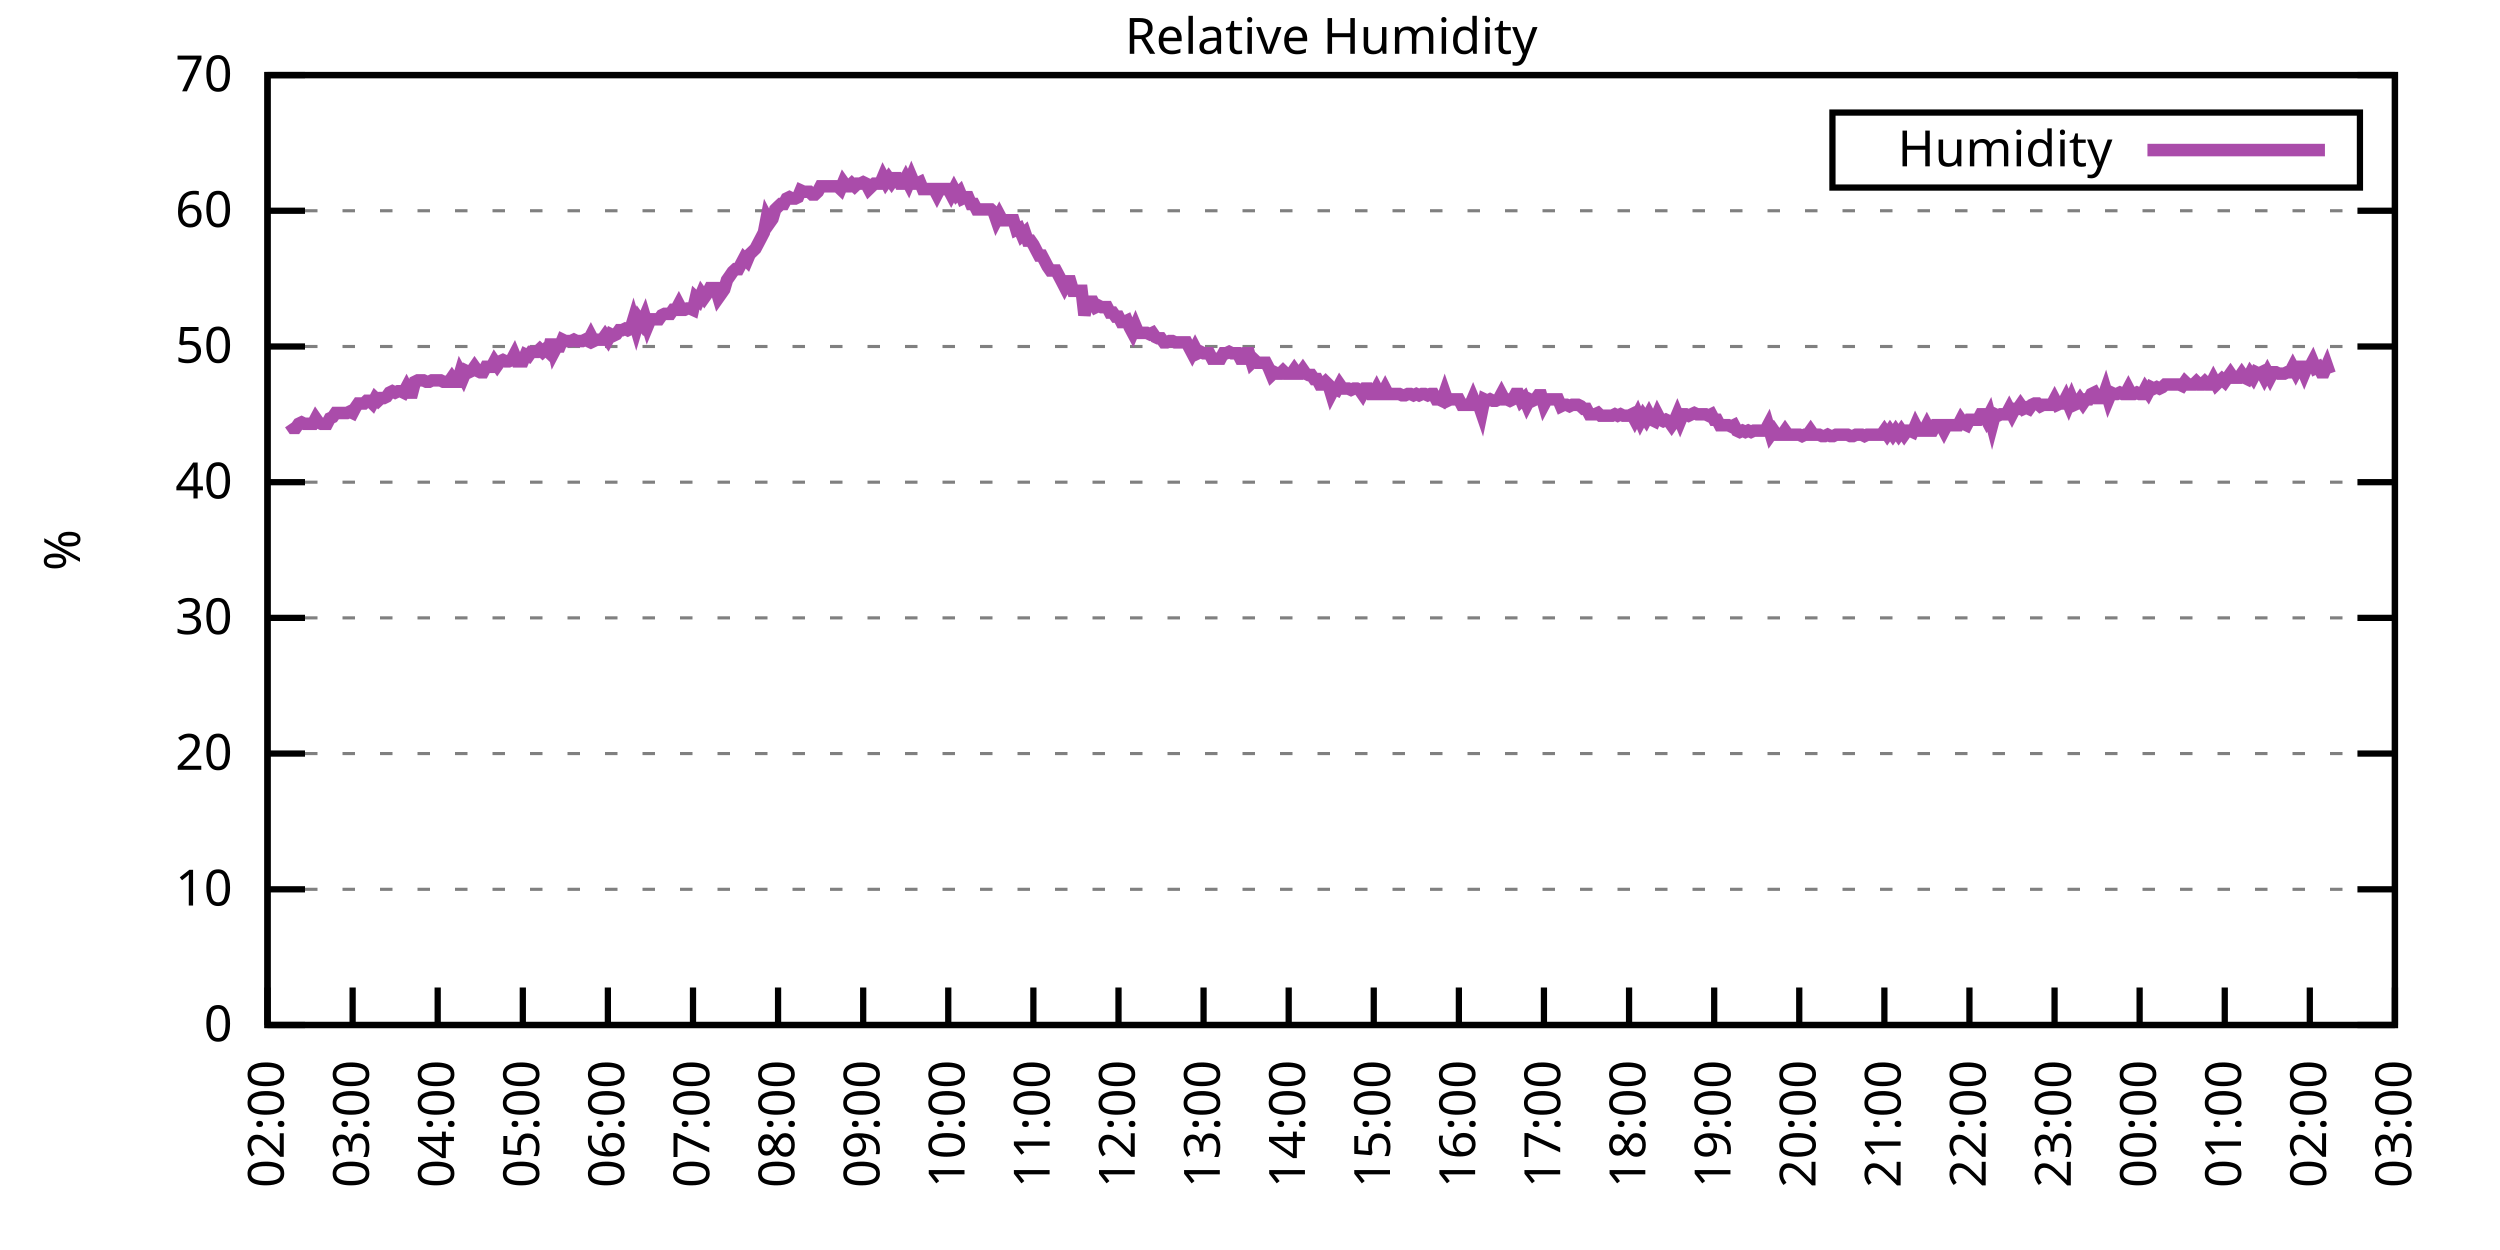
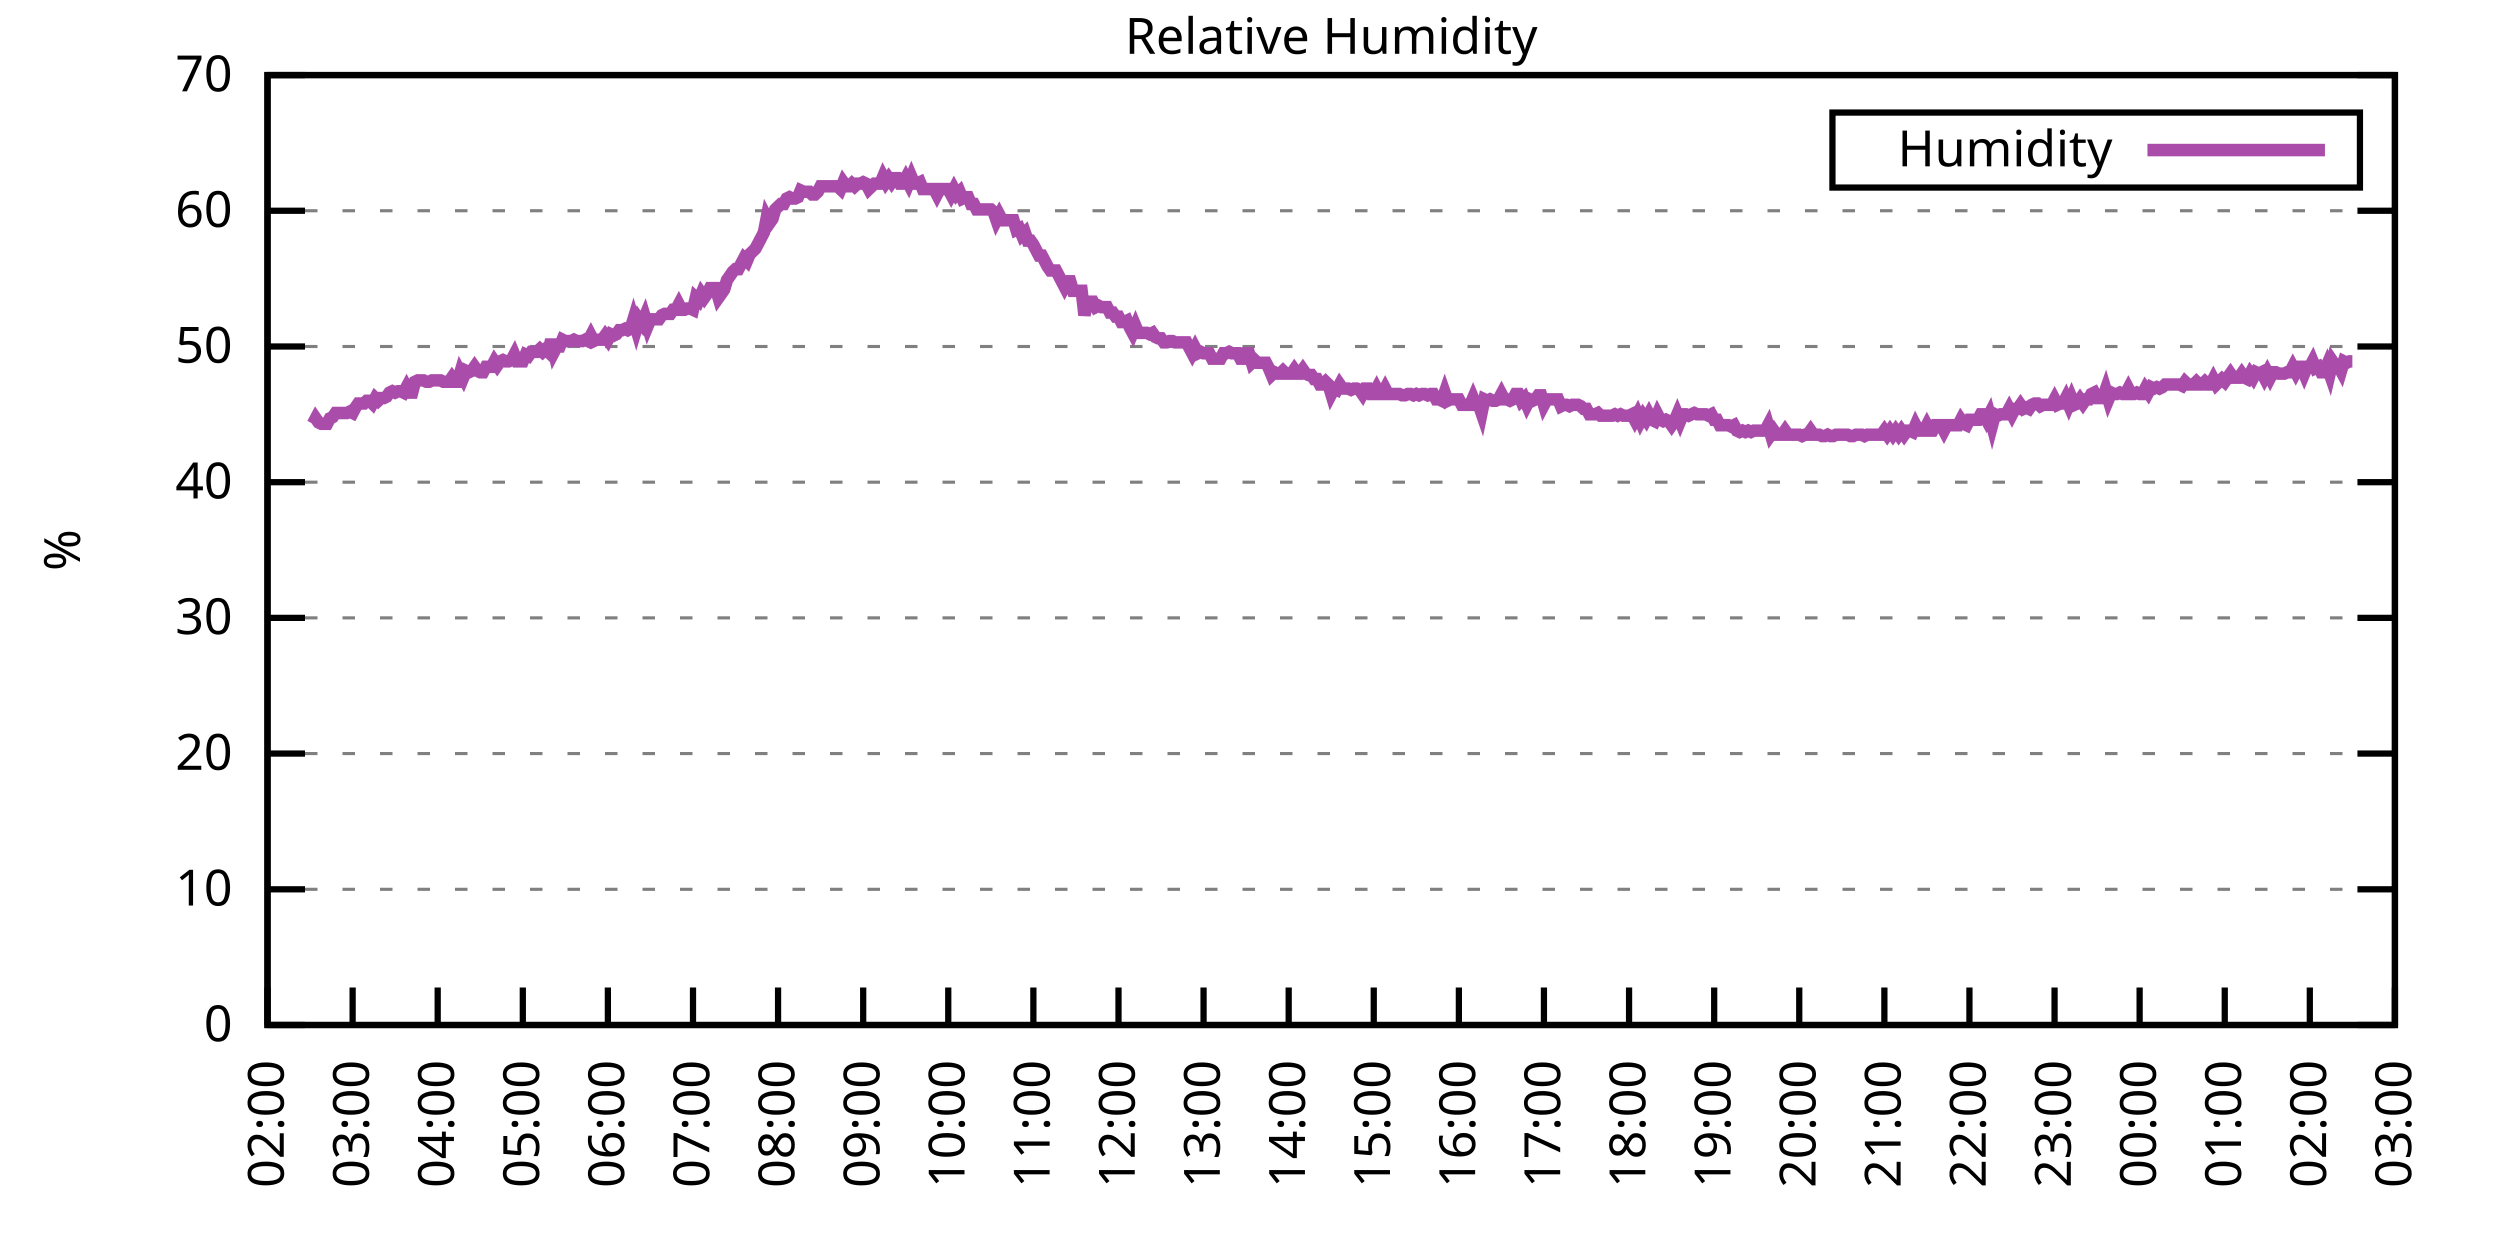
<svg xmlns="http://www.w3.org/2000/svg" xmlns:xlink="http://www.w3.org/1999/xlink" width="400" height="200" viewBox="0 0 400 200">
  <g id="gnuplot_canvas">
    <rect x="0" y="0" width="400" height="200" fill="none" />
    <defs>
      <circle id="gpDot" r="0.5" stroke-width="0.5" stroke="currentColor" />
      <path id="gpPt0" stroke-width="0.333" stroke="currentColor" d="M-1,0 h2 M0,-1 v2" />
      <path id="gpPt1" stroke-width="0.333" stroke="currentColor" d="M-1,-1 L1,1 M1,-1 L-1,1" />
      <path id="gpPt2" stroke-width="0.333" stroke="currentColor" d="M-1,0 L1,0 M0,-1 L0,1 M-1,-1 L1,1 M-1,1 L1,-1" />
      <rect id="gpPt3" stroke-width="0.333" stroke="currentColor" x="-1" y="-1" width="2" height="2" />
      <rect id="gpPt4" stroke-width="0.333" stroke="currentColor" fill="currentColor" x="-1" y="-1" width="2" height="2" />
      <circle id="gpPt5" stroke-width="0.333" stroke="currentColor" cx="0" cy="0" r="1" />
      <use xlink:href="#gpPt5" id="gpPt6" fill="currentColor" stroke="none" />
      <path id="gpPt7" stroke-width="0.333" stroke="currentColor" d="M0,-1.33 L-1.33,0.67 L1.33,0.67 z" />
      <use xlink:href="#gpPt7" id="gpPt8" fill="currentColor" stroke="none" />
      <use xlink:href="#gpPt7" id="gpPt9" stroke="currentColor" transform="rotate(180)" />
      <use xlink:href="#gpPt9" id="gpPt10" fill="currentColor" stroke="none" />
      <use xlink:href="#gpPt3" id="gpPt11" stroke="currentColor" transform="rotate(45)" />
      <use xlink:href="#gpPt11" id="gpPt12" fill="currentColor" stroke="none" />
      <path id="gpPt13" stroke-width="0.333" stroke="currentColor" d="M0,1.330 L1.265,0.411 L0.782,-1.067 L-0.782,-1.076 L-1.265,0.411 z" />
      <use xlink:href="#gpPt13" id="gpPt14" fill="currentColor" stroke="none" />
      <filter id="textbox" filterUnits="objectBoundingBox" x="0" y="0" height="1" width="1">
        <feFlood flood-color="white" flood-opacity="1" result="bgnd" />
        <feComposite in="SourceGraphic" in2="bgnd" operator="atop" />
      </filter>
      <filter id="greybox" filterUnits="objectBoundingBox" x="0" y="0" height="1" width="1">
        <feFlood flood-color="lightgrey" flood-opacity="1" result="grey" />
        <feComposite in="SourceGraphic" in2="grey" operator="atop" />
      </filter>
    </defs>
    <g fill="none" color="white" stroke="currentColor" stroke-width="1.00" stroke-linecap="butt" stroke-linejoin="miter">
</g>
    <g fill="none" color="black" stroke="currentColor" stroke-width="1.00" stroke-linecap="butt" stroke-linejoin="miter">
      <g stroke="none" shape-rendering="crispEdges">
        <polygon fill="rgb(255, 255, 255)" points="42.80,164.00 383.18,164.00 383.18,12.02 42.80,12.02 " />
      </g>
    </g>
    <g fill="none" color="black" stroke="currentColor" stroke-width="1.00" stroke-linecap="butt" stroke-linejoin="miter">
</g>
    <g fill="none" color="black" stroke="black" stroke-width="0.50" stroke-linecap="butt" stroke-linejoin="miter">
</g>
    <g fill="none" color="gray" stroke="currentColor" stroke-width="0.50" stroke-linecap="butt" stroke-linejoin="miter">
      <path stroke="gray" stroke-dasharray="2,4" class="gridline" d="M42.80,164.00 L383.19,164.00  " />
    </g>
    <g fill="none" color="gray" stroke="gray" stroke-width="1.00" stroke-linecap="butt" stroke-linejoin="miter">
</g>
    <g fill="none" color="black" stroke="currentColor" stroke-width="1.00" stroke-linecap="butt" stroke-linejoin="miter">
      <path stroke="black" d="M42.80,164.00 L48.80,164.00 M383.19,164.00 L377.19,164.00  " />
      <g transform="translate(37.20,166.60)" stroke="none" fill="black" font-family="Sans" font-size="8.00" text-anchor="end">
        <text>
          <tspan font-family="Sans"> 0</tspan>
        </text>
      </g>
    </g>
    <g fill="none" color="black" stroke="currentColor" stroke-width="1.00" stroke-linecap="butt" stroke-linejoin="miter">
</g>
    <g fill="none" color="black" stroke="black" stroke-width="0.50" stroke-linecap="butt" stroke-linejoin="miter">
</g>
    <g fill="none" color="gray" stroke="currentColor" stroke-width="0.50" stroke-linecap="butt" stroke-linejoin="miter">
      <path stroke="gray" stroke-dasharray="2,4" class="gridline" d="M42.80,142.29 L383.19,142.29  " />
    </g>
    <g fill="none" color="gray" stroke="gray" stroke-width="1.00" stroke-linecap="butt" stroke-linejoin="miter">
</g>
    <g fill="none" color="black" stroke="currentColor" stroke-width="1.00" stroke-linecap="butt" stroke-linejoin="miter">
      <path stroke="black" d="M42.80,142.29 L48.80,142.29 M383.19,142.29 L377.19,142.29  " />
      <g transform="translate(37.20,144.89)" stroke="none" fill="black" font-family="Sans" font-size="8.00" text-anchor="end">
        <text>
          <tspan font-family="Sans"> 10</tspan>
        </text>
      </g>
    </g>
    <g fill="none" color="black" stroke="currentColor" stroke-width="1.00" stroke-linecap="butt" stroke-linejoin="miter">
</g>
    <g fill="none" color="black" stroke="black" stroke-width="0.50" stroke-linecap="butt" stroke-linejoin="miter">
</g>
    <g fill="none" color="gray" stroke="currentColor" stroke-width="0.50" stroke-linecap="butt" stroke-linejoin="miter">
      <path stroke="gray" stroke-dasharray="2,4" class="gridline" d="M42.80,120.57 L383.19,120.57  " />
    </g>
    <g fill="none" color="gray" stroke="gray" stroke-width="1.00" stroke-linecap="butt" stroke-linejoin="miter">
</g>
    <g fill="none" color="black" stroke="currentColor" stroke-width="1.00" stroke-linecap="butt" stroke-linejoin="miter">
      <path stroke="black" d="M42.80,120.57 L48.80,120.57 M383.19,120.57 L377.19,120.57  " />
      <g transform="translate(37.20,123.17)" stroke="none" fill="black" font-family="Sans" font-size="8.00" text-anchor="end">
        <text>
          <tspan font-family="Sans"> 20</tspan>
        </text>
      </g>
    </g>
    <g fill="none" color="black" stroke="currentColor" stroke-width="1.00" stroke-linecap="butt" stroke-linejoin="miter">
</g>
    <g fill="none" color="black" stroke="black" stroke-width="0.50" stroke-linecap="butt" stroke-linejoin="miter">
</g>
    <g fill="none" color="gray" stroke="currentColor" stroke-width="0.50" stroke-linecap="butt" stroke-linejoin="miter">
      <path stroke="gray" stroke-dasharray="2,4" class="gridline" d="M42.80,98.86 L383.19,98.86  " />
    </g>
    <g fill="none" color="gray" stroke="gray" stroke-width="1.00" stroke-linecap="butt" stroke-linejoin="miter">
</g>
    <g fill="none" color="black" stroke="currentColor" stroke-width="1.00" stroke-linecap="butt" stroke-linejoin="miter">
      <path stroke="black" d="M42.80,98.86 L48.80,98.86 M383.19,98.86 L377.19,98.86  " />
      <g transform="translate(37.20,101.46)" stroke="none" fill="black" font-family="Sans" font-size="8.00" text-anchor="end">
        <text>
          <tspan font-family="Sans"> 30</tspan>
        </text>
      </g>
    </g>
    <g fill="none" color="black" stroke="currentColor" stroke-width="1.00" stroke-linecap="butt" stroke-linejoin="miter">
</g>
    <g fill="none" color="black" stroke="black" stroke-width="0.50" stroke-linecap="butt" stroke-linejoin="miter">
</g>
    <g fill="none" color="gray" stroke="currentColor" stroke-width="0.50" stroke-linecap="butt" stroke-linejoin="miter">
      <path stroke="gray" stroke-dasharray="2,4" class="gridline" d="M42.80,77.15 L383.19,77.15  " />
    </g>
    <g fill="none" color="gray" stroke="gray" stroke-width="1.00" stroke-linecap="butt" stroke-linejoin="miter">
</g>
    <g fill="none" color="black" stroke="currentColor" stroke-width="1.00" stroke-linecap="butt" stroke-linejoin="miter">
      <path stroke="black" d="M42.80,77.15 L48.80,77.15 M383.19,77.15 L377.19,77.15  " />
      <g transform="translate(37.20,79.75)" stroke="none" fill="black" font-family="Sans" font-size="8.00" text-anchor="end">
        <text>
          <tspan font-family="Sans"> 40</tspan>
        </text>
      </g>
    </g>
    <g fill="none" color="black" stroke="currentColor" stroke-width="1.00" stroke-linecap="butt" stroke-linejoin="miter">
</g>
    <g fill="none" color="black" stroke="black" stroke-width="0.50" stroke-linecap="butt" stroke-linejoin="miter">
</g>
    <g fill="none" color="gray" stroke="currentColor" stroke-width="0.50" stroke-linecap="butt" stroke-linejoin="miter">
      <path stroke="gray" stroke-dasharray="2,4" class="gridline" d="M42.80,55.44 L383.19,55.44  " />
    </g>
    <g fill="none" color="gray" stroke="gray" stroke-width="1.00" stroke-linecap="butt" stroke-linejoin="miter">
</g>
    <g fill="none" color="black" stroke="currentColor" stroke-width="1.00" stroke-linecap="butt" stroke-linejoin="miter">
      <path stroke="black" d="M42.80,55.44 L48.80,55.44 M383.19,55.44 L377.19,55.44  " />
      <g transform="translate(37.20,58.04)" stroke="none" fill="black" font-family="Sans" font-size="8.00" text-anchor="end">
        <text>
          <tspan font-family="Sans"> 50</tspan>
        </text>
      </g>
    </g>
    <g fill="none" color="black" stroke="currentColor" stroke-width="1.00" stroke-linecap="butt" stroke-linejoin="miter">
</g>
    <g fill="none" color="black" stroke="black" stroke-width="0.50" stroke-linecap="butt" stroke-linejoin="miter">
</g>
    <g fill="none" color="gray" stroke="currentColor" stroke-width="0.50" stroke-linecap="butt" stroke-linejoin="miter">
      <path stroke="gray" stroke-dasharray="2,4" class="gridline" d="M42.80,33.72 L383.19,33.72  " />
    </g>
    <g fill="none" color="gray" stroke="gray" stroke-width="1.00" stroke-linecap="butt" stroke-linejoin="miter">
</g>
    <g fill="none" color="black" stroke="currentColor" stroke-width="1.00" stroke-linecap="butt" stroke-linejoin="miter">
      <path stroke="black" d="M42.80,33.72 L48.80,33.72 M383.19,33.72 L377.19,33.72  " />
      <g transform="translate(37.20,36.32)" stroke="none" fill="black" font-family="Sans" font-size="8.00" text-anchor="end">
        <text>
          <tspan font-family="Sans"> 60</tspan>
        </text>
      </g>
    </g>
    <g fill="none" color="black" stroke="currentColor" stroke-width="1.00" stroke-linecap="butt" stroke-linejoin="miter">
</g>
    <g fill="none" color="black" stroke="black" stroke-width="0.50" stroke-linecap="butt" stroke-linejoin="miter">
</g>
    <g fill="none" color="gray" stroke="currentColor" stroke-width="0.50" stroke-linecap="butt" stroke-linejoin="miter">
      <path stroke="gray" stroke-dasharray="2,4" class="gridline" d="M42.80,12.01 L383.19,12.01  " />
    </g>
    <g fill="none" color="gray" stroke="gray" stroke-width="1.00" stroke-linecap="butt" stroke-linejoin="miter">
</g>
    <g fill="none" color="black" stroke="currentColor" stroke-width="1.00" stroke-linecap="butt" stroke-linejoin="miter">
      <path stroke="black" d="M42.80,12.01 L48.80,12.01 M383.19,12.01 L377.19,12.01  " />
      <g transform="translate(37.20,14.61)" stroke="none" fill="black" font-family="Sans" font-size="8.00" text-anchor="end">
        <text>
          <tspan font-family="Sans"> 70</tspan>
        </text>
      </g>
    </g>
    <g fill="none" color="black" stroke="currentColor" stroke-width="1.00" stroke-linecap="butt" stroke-linejoin="miter">
      <path stroke="black" d="M42.80,164.00 L42.80,158.00  " />
      <g transform="translate(45.40,169.60) rotate(270.00)" stroke="none" fill="black" font-family="Sans" font-size="8.00" text-anchor="end">
        <text>
          <tspan font-family="Sans">02:00</tspan>
        </text>
      </g>
    </g>
    <g fill="none" color="black" stroke="currentColor" stroke-width="1.00" stroke-linecap="butt" stroke-linejoin="miter">
      <path stroke="black" d="M56.42,164.00 L56.42,158.00  " />
      <g transform="translate(59.02,169.60) rotate(270.00)" stroke="none" fill="black" font-family="Sans" font-size="8.00" text-anchor="end">
        <text>
          <tspan font-family="Sans">03:00</tspan>
        </text>
      </g>
    </g>
    <g fill="none" color="black" stroke="currentColor" stroke-width="1.00" stroke-linecap="butt" stroke-linejoin="miter">
      <path stroke="black" d="M70.03,164.00 L70.03,158.00  " />
      <g transform="translate(72.63,169.60) rotate(270.00)" stroke="none" fill="black" font-family="Sans" font-size="8.00" text-anchor="end">
        <text>
          <tspan font-family="Sans">04:00</tspan>
        </text>
      </g>
    </g>
    <g fill="none" color="black" stroke="currentColor" stroke-width="1.00" stroke-linecap="butt" stroke-linejoin="miter">
      <path stroke="black" d="M83.65,164.00 L83.65,158.00  " />
      <g transform="translate(86.25,169.60) rotate(270.00)" stroke="none" fill="black" font-family="Sans" font-size="8.00" text-anchor="end">
        <text>
          <tspan font-family="Sans">05:00</tspan>
        </text>
      </g>
    </g>
    <g fill="none" color="black" stroke="currentColor" stroke-width="1.00" stroke-linecap="butt" stroke-linejoin="miter">
      <path stroke="black" d="M97.26,164.00 L97.26,158.00  " />
      <g transform="translate(99.86,169.60) rotate(270.00)" stroke="none" fill="black" font-family="Sans" font-size="8.00" text-anchor="end">
        <text>
          <tspan font-family="Sans">06:00</tspan>
        </text>
      </g>
    </g>
    <g fill="none" color="black" stroke="currentColor" stroke-width="1.00" stroke-linecap="butt" stroke-linejoin="miter">
      <path stroke="black" d="M110.88,164.00 L110.88,158.00  " />
      <g transform="translate(113.48,169.60) rotate(270.00)" stroke="none" fill="black" font-family="Sans" font-size="8.00" text-anchor="end">
        <text>
          <tspan font-family="Sans">07:00</tspan>
        </text>
      </g>
    </g>
    <g fill="none" color="black" stroke="currentColor" stroke-width="1.00" stroke-linecap="butt" stroke-linejoin="miter">
      <path stroke="black" d="M124.49,164.00 L124.49,158.00  " />
      <g transform="translate(127.09,169.60) rotate(270.00)" stroke="none" fill="black" font-family="Sans" font-size="8.00" text-anchor="end">
        <text>
          <tspan font-family="Sans">08:00</tspan>
        </text>
      </g>
    </g>
    <g fill="none" color="black" stroke="currentColor" stroke-width="1.00" stroke-linecap="butt" stroke-linejoin="miter">
      <path stroke="black" d="M138.11,164.00 L138.11,158.00  " />
      <g transform="translate(140.71,169.60) rotate(270.00)" stroke="none" fill="black" font-family="Sans" font-size="8.00" text-anchor="end">
        <text>
          <tspan font-family="Sans">09:00</tspan>
        </text>
      </g>
    </g>
    <g fill="none" color="black" stroke="currentColor" stroke-width="1.00" stroke-linecap="butt" stroke-linejoin="miter">
      <path stroke="black" d="M151.72,164.00 L151.72,158.00  " />
      <g transform="translate(154.32,169.60) rotate(270.00)" stroke="none" fill="black" font-family="Sans" font-size="8.00" text-anchor="end">
        <text>
          <tspan font-family="Sans">10:00</tspan>
        </text>
      </g>
    </g>
    <g fill="none" color="black" stroke="currentColor" stroke-width="1.00" stroke-linecap="butt" stroke-linejoin="miter">
      <path stroke="black" d="M165.34,164.00 L165.34,158.00  " />
      <g transform="translate(167.94,169.60) rotate(270.00)" stroke="none" fill="black" font-family="Sans" font-size="8.00" text-anchor="end">
        <text>
          <tspan font-family="Sans">11:00</tspan>
        </text>
      </g>
    </g>
    <g fill="none" color="black" stroke="currentColor" stroke-width="1.00" stroke-linecap="butt" stroke-linejoin="miter">
      <path stroke="black" d="M178.96,164.00 L178.96,158.00  " />
      <g transform="translate(181.56,169.60) rotate(270.00)" stroke="none" fill="black" font-family="Sans" font-size="8.00" text-anchor="end">
        <text>
          <tspan font-family="Sans">12:00</tspan>
        </text>
      </g>
    </g>
    <g fill="none" color="black" stroke="currentColor" stroke-width="1.00" stroke-linecap="butt" stroke-linejoin="miter">
      <path stroke="black" d="M192.57,164.00 L192.57,158.00  " />
      <g transform="translate(195.17,169.60) rotate(270.00)" stroke="none" fill="black" font-family="Sans" font-size="8.00" text-anchor="end">
        <text>
          <tspan font-family="Sans">13:00</tspan>
        </text>
      </g>
    </g>
    <g fill="none" color="black" stroke="currentColor" stroke-width="1.00" stroke-linecap="butt" stroke-linejoin="miter">
      <path stroke="black" d="M206.19,164.00 L206.19,158.00  " />
      <g transform="translate(208.79,169.60) rotate(270.00)" stroke="none" fill="black" font-family="Sans" font-size="8.00" text-anchor="end">
        <text>
          <tspan font-family="Sans">14:00</tspan>
        </text>
      </g>
    </g>
    <g fill="none" color="black" stroke="currentColor" stroke-width="1.00" stroke-linecap="butt" stroke-linejoin="miter">
      <path stroke="black" d="M219.80,164.00 L219.80,158.00  " />
      <g transform="translate(222.40,169.60) rotate(270.00)" stroke="none" fill="black" font-family="Sans" font-size="8.00" text-anchor="end">
        <text>
          <tspan font-family="Sans">15:00</tspan>
        </text>
      </g>
    </g>
    <g fill="none" color="black" stroke="currentColor" stroke-width="1.00" stroke-linecap="butt" stroke-linejoin="miter">
      <path stroke="black" d="M233.42,164.00 L233.42,158.00  " />
      <g transform="translate(236.02,169.60) rotate(270.00)" stroke="none" fill="black" font-family="Sans" font-size="8.00" text-anchor="end">
        <text>
          <tspan font-family="Sans">16:00</tspan>
        </text>
      </g>
    </g>
    <g fill="none" color="black" stroke="currentColor" stroke-width="1.00" stroke-linecap="butt" stroke-linejoin="miter">
      <path stroke="black" d="M247.03,164.00 L247.03,158.00  " />
      <g transform="translate(249.63,169.60) rotate(270.00)" stroke="none" fill="black" font-family="Sans" font-size="8.00" text-anchor="end">
        <text>
          <tspan font-family="Sans">17:00</tspan>
        </text>
      </g>
    </g>
    <g fill="none" color="black" stroke="currentColor" stroke-width="1.00" stroke-linecap="butt" stroke-linejoin="miter">
      <path stroke="black" d="M260.65,164.00 L260.65,158.00  " />
      <g transform="translate(263.25,169.60) rotate(270.00)" stroke="none" fill="black" font-family="Sans" font-size="8.00" text-anchor="end">
        <text>
          <tspan font-family="Sans">18:00</tspan>
        </text>
      </g>
    </g>
    <g fill="none" color="black" stroke="currentColor" stroke-width="1.00" stroke-linecap="butt" stroke-linejoin="miter">
      <path stroke="black" d="M274.27,164.00 L274.27,158.00  " />
      <g transform="translate(276.87,169.60) rotate(270.00)" stroke="none" fill="black" font-family="Sans" font-size="8.00" text-anchor="end">
        <text>
          <tspan font-family="Sans">19:00</tspan>
        </text>
      </g>
    </g>
    <g fill="none" color="black" stroke="currentColor" stroke-width="1.00" stroke-linecap="butt" stroke-linejoin="miter">
      <path stroke="black" d="M287.88,164.00 L287.88,158.00  " />
      <g transform="translate(290.48,169.60) rotate(270.00)" stroke="none" fill="black" font-family="Sans" font-size="8.00" text-anchor="end">
        <text>
          <tspan font-family="Sans">20:00</tspan>
        </text>
      </g>
    </g>
    <g fill="none" color="black" stroke="currentColor" stroke-width="1.00" stroke-linecap="butt" stroke-linejoin="miter">
      <path stroke="black" d="M301.50,164.00 L301.50,158.00  " />
      <g transform="translate(304.10,169.60) rotate(270.00)" stroke="none" fill="black" font-family="Sans" font-size="8.00" text-anchor="end">
        <text>
          <tspan font-family="Sans">21:00</tspan>
        </text>
      </g>
    </g>
    <g fill="none" color="black" stroke="currentColor" stroke-width="1.00" stroke-linecap="butt" stroke-linejoin="miter">
      <path stroke="black" d="M315.11,164.00 L315.11,158.00  " />
      <g transform="translate(317.71,169.60) rotate(270.00)" stroke="none" fill="black" font-family="Sans" font-size="8.00" text-anchor="end">
        <text>
          <tspan font-family="Sans">22:00</tspan>
        </text>
      </g>
    </g>
    <g fill="none" color="black" stroke="currentColor" stroke-width="1.00" stroke-linecap="butt" stroke-linejoin="miter">
      <path stroke="black" d="M328.73,164.00 L328.73,158.00  " />
      <g transform="translate(331.33,169.60) rotate(270.00)" stroke="none" fill="black" font-family="Sans" font-size="8.00" text-anchor="end">
        <text>
          <tspan font-family="Sans">23:00</tspan>
        </text>
      </g>
    </g>
    <g fill="none" color="black" stroke="currentColor" stroke-width="1.00" stroke-linecap="butt" stroke-linejoin="miter">
      <path stroke="black" d="M342.34,164.00 L342.34,158.00  " />
      <g transform="translate(344.94,169.60) rotate(270.00)" stroke="none" fill="black" font-family="Sans" font-size="8.00" text-anchor="end">
        <text>
          <tspan font-family="Sans">00:00</tspan>
        </text>
      </g>
    </g>
    <g fill="none" color="black" stroke="currentColor" stroke-width="1.00" stroke-linecap="butt" stroke-linejoin="miter">
      <path stroke="black" d="M355.96,164.00 L355.96,158.00  " />
      <g transform="translate(358.56,169.60) rotate(270.00)" stroke="none" fill="black" font-family="Sans" font-size="8.00" text-anchor="end">
        <text>
          <tspan font-family="Sans">01:00</tspan>
        </text>
      </g>
    </g>
    <g fill="none" color="black" stroke="currentColor" stroke-width="1.00" stroke-linecap="butt" stroke-linejoin="miter">
      <path stroke="black" d="M369.57,164.00 L369.57,158.00  " />
      <g transform="translate(372.17,169.60) rotate(270.00)" stroke="none" fill="black" font-family="Sans" font-size="8.00" text-anchor="end">
        <text>
          <tspan font-family="Sans">02:00</tspan>
        </text>
      </g>
    </g>
    <g fill="none" color="black" stroke="currentColor" stroke-width="1.00" stroke-linecap="butt" stroke-linejoin="miter">
      <path stroke="black" d="M383.19,164.00 L383.19,158.00  " />
      <g transform="translate(385.79,169.60) rotate(270.00)" stroke="none" fill="black" font-family="Sans" font-size="8.00" text-anchor="end">
        <text>
          <tspan font-family="Sans">03:00</tspan>
        </text>
      </g>
    </g>
    <g fill="none" color="black" stroke="currentColor" stroke-width="1.00" stroke-linecap="butt" stroke-linejoin="miter">
</g>
    <g fill="none" color="black" stroke="currentColor" stroke-width="1.00" stroke-linecap="butt" stroke-linejoin="miter">
      <path stroke="black" d="M42.80,12.01 L42.80,164.00 L383.19,164.00 L383.19,12.01 L42.80,12.01 Z  " />
    </g>
    <g fill="none" color="black" stroke="currentColor" stroke-width="1.00" stroke-linecap="butt" stroke-linejoin="miter">
</g>
    <g fill="none" color="black" stroke="currentColor" stroke-width="1.00" stroke-linecap="butt" stroke-linejoin="miter">
      <path stroke="black" d="M293.19,30.01 L293.19,18.01 L377.59,18.01 L377.59,30.01 L293.19,30.01 Z  " />
    </g>
    <g id="Relative_Humidity_plot_1">
      <g fill="none" color="white" stroke="black" stroke-width="2.00" stroke-linecap="butt" stroke-linejoin="miter">
</g>
      <g fill="none" color="black" stroke="currentColor" stroke-width="2.00" stroke-linecap="butt" stroke-linejoin="miter">
        <g transform="translate(337.99,26.61)" stroke="none" fill="black" font-family="Sans" font-size="8.00" text-anchor="end">
          <text>
            <tspan font-family="Sans">Humidity</tspan>
          </text>
        </g>
      </g>
      <g fill="none" color="black" stroke="currentColor" stroke-width="2.00" stroke-linecap="butt" stroke-linejoin="miter">
-         <path stroke="rgb(170,  76, 170)" d="M343.59,24.01 L371.99,24.01 M46.43,67.81 L46.88,68.46 L47.34,68.46 L47.79,67.81 L48.25,67.59 L48.70,67.81   L49.15,67.81 L49.61,67.81 L50.06,67.81 L50.52,66.94 L50.97,67.59 L51.42,67.81 L51.88,67.81 L52.33,67.81   L52.78,66.94 L53.24,66.73 L53.69,66.08 L54.15,66.08 L54.60,66.08 L55.05,66.08 L55.51,66.08 L55.96,65.86   L56.42,66.08 L56.87,65.21 L57.32,64.56 L57.78,64.56 L58.23,64.56 L58.68,64.12 L59.14,64.12 L59.59,64.56   L60.05,63.69 L60.50,64.12 L60.95,63.69 L61.41,63.69 L61.86,63.47 L62.32,62.82 L62.77,62.60 L63.22,62.82   L63.68,62.60 L64.13,62.60 L64.58,62.82 L65.04,61.95 L65.49,62.82 L65.95,62.82 L66.40,61.08 L66.85,60.86   L67.31,60.86 L67.76,60.86 L68.22,61.08 L68.67,61.08 L69.12,60.86 L69.58,60.86 L70.03,60.86 L70.49,60.86   L70.94,61.08 L71.39,61.08 L71.85,61.08 L72.30,60.43 L72.75,61.08 L73.21,61.08 L73.66,59.56 L74.12,60.43   L74.57,59.34 L75.02,59.56 L75.48,59.34 L75.93,58.69 L76.39,59.34 L76.84,59.56 L77.29,59.56 L77.75,58.69   L78.20,58.69 L78.65,58.69 L79.11,57.82 L79.56,58.48 L80.02,57.82 L80.47,57.61 L80.92,57.82 L81.38,57.82   L81.83,57.61 L82.29,56.74 L82.74,57.82 L83.19,57.82 L83.65,57.82 L84.10,56.74 L84.55,56.96 L85.01,56.30   L85.46,56.30 L85.92,56.30 L86.37,55.87 L86.82,56.30 L87.28,55.87 L87.73,56.30 L88.19,54.35 L88.64,56.30   L89.09,55.44 L89.55,55.44 L90.00,54.35 L90.45,54.57 L90.91,54.57 L91.36,54.57 L91.82,54.35 L92.27,54.57   L92.72,54.57 L93.18,54.57 L93.63,54.35 L94.09,54.57 L94.54,53.70 L94.99,54.57 L95.45,54.35 L95.90,54.35   L96.35,54.35 L96.81,53.70 L97.26,54.35 L97.72,53.48 L98.17,53.70 L98.62,53.48 L99.08,52.83 L99.53,52.83   L99.99,52.61 L100.44,52.83 L100.89,52.61 L101.35,51.09 L101.80,52.61 L102.25,51.09 L102.71,51.74 L103.16,50.66   L103.62,52.18 L104.07,51.09 L104.52,51.09 L104.98,51.09 L105.43,51.09 L105.89,50.44 L106.34,50.22 L106.79,50.22   L107.25,50.22 L107.70,49.57 L108.15,49.57 L108.61,48.70 L109.06,49.57 L109.52,49.57 L109.97,49.36 L110.42,49.36   L110.88,49.57 L111.33,47.62 L111.79,48.05 L112.24,46.97 L112.69,47.62 L113.15,46.97 L113.60,46.10 L114.05,46.10   L114.51,46.10 L114.96,47.62 L115.42,46.97 L115.87,46.32 L116.32,44.80 L116.78,44.15 L117.23,43.49 L117.69,43.06   L118.14,43.06 L118.59,42.19 L119.05,41.32 L119.50,41.76 L119.96,40.67 L120.41,40.24 L120.86,39.80 L121.32,38.93   L121.77,38.07 L122.22,37.20 L122.68,34.81 L123.13,35.68 L123.59,35.03 L124.04,33.51 L124.49,33.07 L124.95,32.64   L125.40,32.64 L125.86,31.77 L126.31,31.55 L126.76,31.77 L127.22,31.77 L127.67,31.55 L128.12,30.47 L128.58,30.68   L129.03,30.68 L129.49,30.68 L129.94,31.12 L130.39,31.12 L130.85,30.68 L131.30,29.81 L131.76,29.81 L132.21,29.81   L132.66,29.81 L133.12,29.81 L133.57,29.81 L134.02,29.81 L134.48,30.25 L134.93,29.16 L135.39,29.81 L135.84,29.81   L136.29,29.38 L136.75,29.81 L137.20,29.38 L137.66,29.38 L138.11,29.16 L138.56,29.38 L139.02,30.25 L139.47,29.81   L139.92,29.38 L140.38,29.38 L140.83,29.38 L141.29,28.29 L141.74,29.16 L142.19,28.51 L142.65,29.16 L143.10,28.51   L143.56,28.51 L144.01,29.38 L144.46,29.38 L144.92,28.51 L145.37,29.38 L145.82,28.29 L146.28,29.38 L146.73,29.38   L147.19,29.16 L147.64,30.25 L148.09,30.25 L148.55,30.25 L149.00,30.25 L149.46,30.25 L149.91,31.12 L150.36,30.25   L150.82,30.25 L151.27,30.25 L151.72,30.25 L152.18,31.12 L152.63,30.25 L153.09,31.12 L153.54,30.68 L153.99,31.77   L154.45,31.55 L154.90,31.55 L155.36,32.64 L155.81,32.64 L156.26,33.51 L156.72,33.51 L157.17,33.51 L157.62,33.51   L158.08,33.51 L158.53,33.51 L158.99,33.94 L159.44,35.24 L159.89,34.37 L160.35,35.24 L160.80,35.24 L161.26,35.24   L161.71,35.24 L162.16,35.24 L162.62,36.76 L163.07,36.55 L163.52,37.63 L163.98,37.20 L164.43,38.50 L164.89,38.50   L165.34,39.15 L165.79,40.02 L166.25,40.89 L166.70,40.89 L167.16,41.76 L167.61,42.63 L168.06,43.28 L168.52,43.28   L168.97,43.28 L169.43,44.15 L169.88,45.01 L170.33,45.88 L170.79,45.01 L171.24,45.01 L171.69,46.53 L172.15,46.53   L172.60,46.53 L173.06,46.53 L173.51,50.44 L173.96,48.27 L174.42,48.27 L174.87,48.27 L175.33,49.14 L175.78,48.92   L176.23,49.14 L176.69,49.14 L177.14,49.14 L177.59,50.01 L178.05,50.01 L178.50,50.66 L178.96,50.66 L179.41,51.53   L179.86,51.53 L180.32,51.31 L180.77,52.40 L181.23,53.26 L181.68,52.18 L182.13,53.26 L182.59,53.26 L183.04,53.26   L183.49,53.26 L183.95,53.48 L184.40,53.26 L184.86,53.92 L185.31,54.13 L185.76,54.13 L186.22,54.78 L186.67,54.78   L187.13,54.57 L187.58,54.57 L188.03,54.78 L188.49,54.78 L188.94,54.78 L189.39,54.78 L189.85,54.78 L190.30,55.65   L190.76,56.52 L191.21,55.65 L191.66,56.52 L192.12,56.30 L192.57,56.52 L193.03,56.52 L193.48,56.52 L193.93,57.39   L194.39,57.39 L194.84,57.39 L195.29,57.39 L195.75,56.52 L196.20,56.52 L196.66,56.30 L197.11,56.52 L197.56,56.52   L198.02,56.52 L198.47,57.39 L198.93,57.39 L199.38,56.52 L199.83,56.52 L200.29,58.04 L200.74,57.61 L201.19,58.04   L201.65,58.04 L202.10,58.04 L202.56,58.04 L203.01,58.91 L203.46,60.00 L203.92,59.56 L204.37,59.78 L204.83,59.78   L205.28,59.34 L205.73,59.78 L206.19,59.78 L206.64,59.78 L207.09,59.13 L207.55,59.78 L208.00,59.78 L208.46,59.13   L208.91,59.78 L209.36,60.00 L209.82,60.00 L210.27,60.65 L210.73,60.65 L211.18,61.52 L211.63,61.52 L212.09,61.08   L212.54,61.52 L213.00,63.04 L213.45,62.17 L213.90,62.38 L214.36,61.52 L214.81,62.17 L215.26,62.17 L215.72,62.17   L216.17,62.38 L216.63,62.17 L217.08,62.17 L217.53,62.38 L217.99,63.04 L218.44,62.17 L218.90,62.17 L219.35,63.04   L219.80,63.04 L220.26,62.17 L220.71,63.04 L221.16,63.04 L221.62,62.17 L222.07,63.04 L222.53,63.04 L222.98,63.04   L223.43,63.04 L223.89,63.04 L224.34,63.25 L224.80,63.25 L225.25,63.04 L225.70,63.04 L226.16,63.25 L226.61,63.04   L227.06,63.25 L227.52,63.04 L227.97,63.04 L228.43,63.25 L228.88,63.04 L229.33,63.04 L229.79,63.90 L230.24,63.90   L230.70,64.12 L231.15,62.82 L231.60,64.12 L232.06,63.90 L232.51,63.90 L232.96,63.90 L233.42,63.90 L233.87,64.77   L234.33,64.77 L234.78,64.77 L235.23,64.77 L235.69,63.69 L236.14,64.77 L236.60,64.77 L237.05,66.08 L237.50,63.90   L237.96,64.12 L238.41,63.90 L238.86,64.12 L239.32,64.12 L239.77,63.90 L240.23,63.04 L240.68,63.90 L241.13,63.90   L241.59,64.12 L242.04,63.90 L242.50,63.04 L242.95,63.04 L243.40,64.12 L243.86,63.69 L244.31,64.77 L244.76,63.90   L245.22,64.12 L245.67,63.90 L246.13,63.25 L246.58,63.25 L247.03,64.77 L247.49,63.90 L247.94,63.90 L248.40,63.90   L248.85,63.90 L249.30,63.90 L249.76,64.99 L250.21,64.77 L250.66,64.77 L251.12,64.99 L251.57,64.77 L252.03,64.77   L252.48,64.77 L252.93,64.99 L253.39,65.42 L253.84,65.42 L254.30,66.29 L254.75,66.29 L255.20,66.29 L255.66,66.08   L256.11,66.51 L256.56,66.51 L257.02,66.51 L257.47,66.51 L257.93,66.51 L258.38,66.29 L258.83,66.51 L259.29,66.29   L259.74,66.51 L260.20,66.51 L260.65,66.51 L261.10,66.29 L261.56,67.16 L262.01,66.29 L262.47,67.38 L262.92,66.51   L263.37,67.16 L263.83,66.29 L264.28,67.16 L264.73,67.38 L265.19,66.29 L265.64,67.16 L266.10,67.38 L266.55,67.16   L267.00,67.38 L267.46,68.03 L267.91,67.38 L268.37,66.29 L268.82,67.38 L269.27,66.29 L269.73,66.29 L270.18,66.51   L270.63,66.29 L271.09,66.08 L271.54,66.29 L272.00,66.29 L272.45,66.29 L272.90,66.29 L273.36,66.51 L273.81,66.29   L274.27,67.16 L274.72,67.16 L275.17,68.03 L275.63,68.03 L276.08,68.03 L276.53,68.03 L276.99,68.25 L277.44,68.03   L277.90,68.90 L278.35,69.11 L278.80,68.90 L279.26,69.11 L279.71,68.90 L280.17,69.11 L280.62,68.90 L281.07,68.90   L281.53,68.90 L281.98,68.90 L282.43,68.90 L282.89,68.03 L283.34,69.55 L283.80,68.90 L284.25,69.55 L284.70,69.55   L285.16,69.55 L285.61,68.90 L286.07,69.55 L286.52,69.55 L286.97,69.55 L287.43,69.55 L287.88,69.55 L288.33,69.77   L288.79,69.55 L289.24,69.55 L289.70,68.90 L290.15,69.55 L290.60,69.55 L291.06,69.55 L291.51,69.77 L291.97,69.77   L292.42,69.55 L292.87,69.77 L293.33,69.77 L293.78,69.55 L294.23,69.55 L294.69,69.55 L295.14,69.55 L295.60,69.55   L296.05,69.77 L296.50,69.77 L296.96,69.55 L297.41,69.55 L297.87,69.55 L298.32,69.77 L298.77,69.55 L299.23,69.55   L299.68,69.55 L300.13,69.55 L300.59,69.55 L301.04,69.55 L301.50,68.90 L301.95,69.55 L302.40,68.90 L302.86,69.55   L303.31,68.90 L303.77,69.55 L304.22,68.90 L304.67,69.55 L305.13,68.90 L305.58,68.90 L306.03,69.11 L306.49,68.03   L306.94,68.90 L307.40,68.90 L307.85,68.90 L308.30,68.03 L308.76,68.90 L309.21,68.90 L309.67,68.03 L310.12,68.03   L310.57,68.03 L311.03,68.90 L311.48,68.03 L311.94,68.03 L312.39,68.03 L312.84,68.03 L313.30,68.03 L313.75,67.16   L314.20,67.81 L314.66,68.03 L315.11,67.16 L315.57,67.16 L316.02,67.16 L316.47,67.16 L316.93,66.29 L317.38,66.29   L317.84,67.16 L318.29,66.29 L318.74,68.03 L319.20,66.29 L319.65,66.51 L320.10,66.29 L320.56,66.29 L321.01,66.29   L321.47,65.42 L321.92,66.29 L322.37,65.42 L322.83,65.42 L323.28,64.77 L323.74,65.42 L324.19,65.21 L324.64,65.42   L325.10,64.77 L325.55,64.56 L326.00,64.56 L326.46,64.99 L326.91,64.77 L327.14,64.77 L327.82,64.77 L328.27,64.77   L328.73,63.90 L329.18,64.77 L329.64,64.56 L330.09,64.56 L330.54,63.69 L331.00,64.77 L331.45,63.69 L331.90,64.77   L332.36,64.56 L332.81,63.90 L333.27,64.56 L333.72,63.90 L334.17,63.90 L334.63,63.04 L335.08,62.82 L335.54,63.69   L335.99,63.69 L336.44,63.69 L336.90,62.38 L337.35,63.90 L337.80,62.82 L338.26,63.04 L338.71,63.04 L339.17,62.82   L339.62,63.04 L340.07,63.04 L340.53,62.17 L340.98,63.04 L341.44,63.04 L341.89,62.82 L342.34,63.04 L342.80,63.04   L343.25,62.17 L343.70,62.82 L344.16,61.95 L344.61,62.17 L345.07,61.95 L345.52,62.17 L345.97,61.95 L346.43,61.52   L346.88,61.52 L347.34,61.52 L347.79,61.52 L348.24,61.52 L348.70,61.52 L349.15,61.73 L349.60,61.08 L350.06,61.52   L350.51,61.52 L350.97,61.52 L351.42,61.08 L351.87,61.52 L352.33,61.52 L352.78,61.08 L353.24,61.52 L353.69,61.52   L354.14,60.65 L354.60,61.52 L355.05,61.08 L355.50,60.65 L355.96,61.08 L356.41,60.43 L356.87,59.78 L357.32,60.43   L357.77,60.43 L358.23,60.43 L358.68,59.78 L359.14,60.43 L359.59,60.65 L360.04,59.78 L360.50,60.43 L360.95,59.56   L361.41,59.78 L361.86,59.56 L362.31,60.43 L362.77,59.56 L363.22,60.43 L363.67,59.56 L364.13,59.56 L364.58,59.78   L365.04,59.78 L365.49,59.78 L365.94,59.56 L366.40,59.56 L366.85,58.69 L367.31,59.56 L367.76,58.69 L368.21,58.69   L368.67,59.78 L369.12,58.69 L369.57,58.69 L370.03,57.82 L370.48,58.91 L370.94,58.69 L371.39,59.56 L371.84,59.56   L372.30,58.48 L372.75,59.78  " />
+         <path stroke="rgb(170,  76, 170)" d="M343.59,24.01 L371.99,24.01 M50.06,67.81 L50.52,66.94 L50.97,67.59 L51.42,67.81 L51.88,67.81 L52.33,67.81   L52.78,66.94 L53.24,66.73 L53.69,66.08 L54.15,66.08 L54.60,66.08 L55.05,66.08 L55.51,66.08 L55.96,65.86   L56.42,66.08 L56.87,65.21 L57.32,64.56 L57.78,64.56 L58.23,64.56 L58.68,64.12 L59.14,64.12 L59.59,64.56   L60.05,63.69 L60.50,64.12 L60.95,63.69 L61.41,63.69 L61.86,63.47 L62.32,62.82 L62.77,62.60 L63.22,62.82   L63.68,62.60 L64.13,62.60 L64.58,62.82 L65.04,61.95 L65.49,62.82 L65.95,62.82 L66.40,61.08 L66.85,60.86   L67.31,60.86 L67.76,60.86 L68.22,61.08 L68.67,61.08 L69.12,60.86 L69.58,60.86 L70.03,60.86 L70.49,60.86   L70.94,61.08 L71.39,61.08 L71.85,61.08 L72.30,60.43 L72.75,61.08 L73.21,61.08 L73.66,59.56 L74.12,60.43   L74.57,59.34 L75.02,59.56 L75.48,59.34 L75.93,58.69 L76.39,59.34 L76.84,59.56 L77.29,59.56 L77.75,58.69   L78.20,58.69 L78.65,58.69 L79.11,57.82 L79.56,58.48 L80.02,57.82 L80.47,57.61 L80.92,57.82 L81.38,57.82   L81.83,57.61 L82.29,56.74 L82.74,57.82 L83.19,57.82 L83.65,57.82 L84.10,56.74 L84.55,56.96 L85.01,56.30   L85.46,56.30 L85.92,56.30 L86.37,55.87 L86.82,56.30 L87.28,55.87 L87.73,56.30 L88.19,54.35 L88.64,56.30   L89.09,55.44 L89.55,55.44 L90.00,54.35 L90.45,54.57 L90.91,54.57 L91.36,54.57 L91.82,54.35 L92.27,54.57   L92.72,54.57 L93.18,54.57 L93.63,54.35 L94.09,54.57 L94.54,53.70 L94.99,54.57 L95.45,54.35 L95.90,54.35   L96.35,54.35 L96.81,53.70 L97.26,54.35 L97.72,53.48 L98.17,53.70 L98.62,53.48 L99.08,52.83 L99.53,52.83   L99.99,52.61 L100.44,52.83 L100.89,52.61 L101.35,51.09 L101.80,52.61 L102.25,51.09 L102.71,51.74 L103.16,50.66   L103.62,52.18 L104.07,51.09 L104.52,51.09 L104.98,51.09 L105.43,51.09 L105.89,50.44 L106.34,50.22 L106.79,50.22   L107.25,50.22 L107.70,49.57 L108.15,49.57 L108.61,48.70 L109.06,49.57 L109.52,49.57 L109.97,49.36 L110.42,49.36   L110.88,49.57 L111.33,47.62 L111.79,48.05 L112.24,46.97 L112.69,47.62 L113.15,46.97 L113.60,46.10 L114.05,46.10   L114.51,46.10 L114.96,47.62 L115.42,46.97 L115.87,46.32 L116.32,44.80 L116.78,44.15 L117.23,43.49 L117.69,43.06   L118.14,43.06 L118.59,42.19 L119.05,41.32 L119.50,41.76 L119.96,40.67 L120.41,40.24 L120.86,39.80 L121.32,38.93   L121.77,38.07 L122.22,37.20 L122.68,34.81 L123.13,35.68 L123.59,35.03 L124.04,33.51 L124.49,33.07 L124.95,32.64   L125.40,32.64 L125.86,31.77 L126.31,31.55 L126.76,31.77 L127.22,31.77 L127.67,31.55 L128.12,30.47 L128.58,30.68   L129.03,30.68 L129.49,30.68 L129.94,31.12 L130.39,31.12 L130.85,30.68 L131.30,29.81 L131.76,29.81 L132.21,29.81   L132.66,29.81 L133.12,29.81 L133.57,29.81 L134.02,29.81 L134.48,30.25 L134.93,29.16 L135.39,29.81 L135.84,29.81   L136.29,29.38 L136.75,29.81 L137.20,29.38 L137.66,29.38 L138.11,29.16 L138.56,29.38 L139.02,30.25 L139.47,29.81   L139.92,29.38 L140.38,29.38 L140.83,29.38 L141.29,28.29 L141.74,29.16 L142.19,28.51 L142.65,29.16 L143.10,28.51   L143.56,28.51 L144.01,29.38 L144.46,29.38 L144.92,28.51 L145.37,29.38 L145.82,28.29 L146.28,29.38 L146.73,29.38   L147.19,29.16 L147.64,30.25 L148.09,30.25 L148.55,30.25 L149.00,30.25 L149.46,30.25 L149.91,31.12 L150.36,30.25   L150.82,30.25 L151.27,30.25 L151.72,30.25 L152.18,31.12 L152.63,30.25 L153.09,31.12 L153.54,30.68 L153.99,31.77   L154.45,31.55 L154.90,31.55 L155.36,32.64 L155.81,32.64 L156.26,33.51 L156.72,33.51 L157.17,33.51 L157.62,33.51   L158.08,33.51 L158.53,33.51 L158.99,33.94 L159.44,35.24 L159.89,34.37 L160.35,35.24 L160.80,35.24 L161.26,35.24   L161.71,35.24 L162.16,35.24 L162.62,36.76 L163.07,36.55 L163.52,37.63 L163.98,37.20 L164.43,38.50 L164.89,38.50   L165.34,39.15 L165.79,40.02 L166.25,40.89 L166.70,40.89 L167.16,41.76 L167.61,42.63 L168.06,43.28 L168.52,43.28   L168.97,43.28 L169.43,44.15 L169.88,45.01 L170.33,45.88 L170.79,45.01 L171.24,45.01 L171.69,46.53 L172.15,46.53   L172.60,46.53 L173.06,46.53 L173.51,50.44 L173.96,48.27 L174.42,48.27 L174.87,48.27 L175.33,49.14 L175.78,48.92   L176.23,49.14 L176.69,49.14 L177.14,49.14 L177.59,50.01 L178.05,50.01 L178.50,50.66 L178.96,50.66 L179.41,51.53   L179.86,51.53 L180.32,51.31 L180.77,52.40 L181.23,53.26 L181.68,52.18 L182.13,53.26 L182.59,53.26 L183.04,53.26   L183.49,53.26 L183.95,53.48 L184.40,53.26 L184.86,53.92 L185.31,54.13 L185.76,54.13 L186.22,54.78 L186.67,54.78   L187.13,54.57 L187.58,54.57 L188.03,54.78 L188.49,54.78 L188.94,54.78 L189.39,54.78 L189.85,54.78 L190.30,55.65   L190.76,56.52 L191.21,55.65 L191.66,56.52 L192.12,56.30 L192.57,56.52 L193.03,56.52 L193.48,56.52 L193.93,57.39   L194.39,57.39 L194.84,57.39 L195.29,57.39 L195.75,56.52 L196.20,56.52 L196.66,56.30 L197.11,56.52 L197.56,56.52   L198.02,56.52 L198.47,57.39 L198.93,57.39 L199.38,56.52 L199.83,56.52 L200.29,58.04 L200.74,57.61 L201.19,58.04   L201.65,58.04 L202.10,58.04 L202.56,58.04 L203.01,58.91 L203.46,60.00 L203.92,59.56 L204.37,59.78 L204.83,59.78   L205.28,59.34 L205.73,59.78 L206.19,59.78 L206.64,59.78 L207.09,59.13 L207.55,59.78 L208.00,59.78 L208.46,59.13   L208.91,59.78 L209.36,60.00 L209.82,60.00 L210.27,60.65 L210.73,60.65 L211.18,61.52 L211.63,61.52 L212.09,61.08   L212.54,61.52 L213.00,63.04 L213.45,62.17 L213.90,62.38 L214.36,61.52 L214.81,62.17 L215.26,62.17 L215.72,62.17   L216.17,62.38 L216.63,62.17 L217.08,62.17 L217.53,62.38 L217.99,63.04 L218.44,62.17 L218.90,62.17 L219.35,63.04   L219.80,63.04 L220.26,62.17 L220.71,63.04 L221.16,63.04 L221.62,62.17 L222.07,63.04 L222.53,63.04 L222.98,63.04   L223.43,63.04 L223.89,63.04 L224.34,63.25 L224.80,63.25 L225.25,63.04 L225.70,63.04 L226.16,63.25 L226.61,63.04   L227.06,63.25 L227.52,63.04 L227.97,63.04 L228.43,63.25 L228.88,63.04 L229.33,63.04 L229.79,63.90 L230.24,63.90   L230.70,64.12 L231.15,62.82 L231.60,64.12 L232.06,63.90 L232.51,63.90 L232.96,63.90 L233.42,63.90 L233.87,64.77   L234.33,64.77 L234.78,64.77 L235.23,64.77 L235.69,63.69 L236.14,64.77 L236.60,64.77 L237.05,66.08 L237.50,63.90   L237.96,64.12 L238.41,63.90 L238.86,64.12 L239.32,64.12 L239.77,63.90 L240.23,63.04 L240.68,63.90 L241.13,63.90   L241.59,64.12 L242.04,63.90 L242.50,63.04 L242.95,63.04 L243.40,64.12 L243.86,63.69 L244.31,64.77 L244.76,63.90   L245.22,64.12 L245.67,63.90 L246.13,63.25 L246.58,63.25 L247.03,64.77 L247.49,63.90 L247.94,63.90 L248.40,63.90   L248.85,63.90 L249.30,63.90 L249.76,64.99 L250.21,64.77 L250.66,64.77 L251.12,64.99 L251.57,64.77 L252.03,64.77   L252.48,64.77 L252.93,64.99 L253.39,65.42 L253.84,65.42 L254.30,66.29 L254.75,66.29 L255.20,66.29 L255.66,66.08   L256.11,66.51 L256.56,66.51 L257.02,66.51 L257.47,66.51 L257.93,66.51 L258.38,66.29 L258.83,66.51 L259.29,66.29   L259.74,66.51 L260.20,66.51 L260.65,66.51 L261.10,66.29 L261.56,67.16 L262.01,66.29 L262.47,67.38 L262.92,66.51   L263.37,67.16 L263.83,66.29 L264.28,67.16 L264.73,67.38 L265.19,66.29 L265.64,67.16 L266.10,67.38 L266.55,67.16   L267.00,67.38 L267.46,68.03 L267.91,67.38 L268.37,66.29 L268.82,67.38 L269.27,66.29 L269.73,66.29 L270.18,66.51   L270.63,66.29 L271.09,66.08 L271.54,66.29 L272.00,66.29 L272.45,66.29 L272.90,66.29 L273.36,66.51 L273.81,66.29   L274.27,67.16 L274.72,67.16 L275.17,68.03 L275.63,68.03 L276.08,68.03 L276.53,68.03 L276.99,68.25 L277.44,68.03   L277.90,68.90 L278.35,69.11 L278.80,68.90 L279.26,69.11 L279.71,68.90 L280.17,69.11 L280.62,68.90 L281.07,68.90   L281.53,68.90 L281.98,68.90 L282.43,68.90 L282.89,68.03 L283.34,69.55 L283.80,68.90 L284.25,69.55 L284.70,69.55   L285.16,69.55 L285.61,68.90 L286.07,69.55 L286.52,69.55 L286.97,69.55 L287.43,69.55 L287.88,69.55 L288.33,69.77   L288.79,69.55 L289.24,69.55 L289.70,68.90 L290.15,69.55 L290.60,69.55 L291.06,69.55 L291.51,69.77 L291.97,69.77   L292.42,69.55 L292.87,69.77 L293.33,69.77 L293.78,69.55 L294.23,69.55 L294.69,69.55 L295.14,69.55 L295.60,69.55   L296.05,69.77 L296.50,69.77 L296.96,69.55 L297.41,69.55 L297.87,69.55 L298.32,69.77 L298.77,69.55 L299.23,69.55   L299.68,69.55 L300.13,69.55 L300.59,69.55 L301.04,69.55 L301.50,68.90 L301.95,69.55 L302.40,68.90 L302.86,69.55   L303.31,68.90 L303.77,69.55 L304.22,68.90 L304.67,69.55 L305.13,68.90 L305.58,68.90 L306.03,69.11 L306.49,68.03   L306.94,68.90 L307.40,68.90 L307.85,68.90 L308.30,68.03 L308.76,68.90 L309.21,68.90 L309.67,68.03 L310.12,68.03   L310.57,68.03 L311.03,68.90 L311.48,68.03 L311.94,68.03 L312.39,68.03 L312.84,68.03 L313.30,68.03 L313.75,67.16   L314.20,67.81 L314.66,68.03 L315.11,67.16 L315.57,67.16 L316.02,67.16 L316.47,67.16 L316.93,66.29 L317.38,66.29   L317.84,67.16 L318.29,66.29 L318.74,68.03 L319.20,66.29 L319.65,66.51 L320.10,66.29 L320.56,66.29 L321.01,66.29   L321.47,65.42 L321.92,66.29 L322.37,65.42 L322.83,65.42 L323.28,64.77 L323.74,65.42 L324.19,65.21 L324.64,65.42   L325.10,64.77 L325.55,64.56 L326.00,64.56 L326.46,64.99 L326.91,64.77 L327.14,64.77 L327.82,64.77 L328.27,64.77   L328.73,63.90 L329.18,64.77 L329.64,64.56 L330.09,64.56 L330.54,63.69 L331.00,64.77 L331.45,63.69 L331.90,64.77   L332.36,64.56 L332.81,63.90 L333.27,64.56 L333.72,63.90 L334.17,63.90 L334.63,63.04 L335.08,62.82 L335.54,63.69   L335.99,63.69 L336.44,63.69 L336.90,62.38 L337.35,63.90 L337.80,62.82 L338.26,63.04 L338.71,63.04 L339.17,62.82   L339.62,63.04 L340.07,63.04 L340.53,62.17 L340.98,63.04 L341.44,63.04 L341.89,62.82 L342.34,63.04 L342.80,63.04   L343.25,62.17 L343.70,62.82 L344.16,61.95 L344.61,62.17 L345.07,61.95 L345.52,62.17 L345.97,61.95 L346.43,61.52   L346.88,61.52 L347.34,61.52 L347.79,61.52 L348.24,61.52 L348.70,61.52 L349.15,61.73 L349.60,61.08 L350.06,61.52   L350.51,61.52 L350.97,61.52 L351.42,61.08 L351.87,61.52 L352.33,61.52 L352.78,61.08 L353.24,61.52 L353.69,61.52   L354.14,60.65 L354.60,61.52 L355.05,61.08 L355.50,60.65 L355.96,61.08 L356.41,60.43 L356.87,59.78 L357.32,60.43   L357.77,60.43 L358.23,60.43 L358.68,59.78 L359.14,60.43 L359.59,60.65 L360.04,59.78 L360.50,60.43 L360.95,59.56   L361.41,59.78 L361.86,59.56 L362.31,60.43 L362.77,59.56 L363.22,60.43 L363.67,59.56 L364.13,59.56 L364.58,59.78   L365.04,59.78 L365.49,59.78 L365.94,59.56 L366.40,59.56 L366.85,58.69 L367.31,59.56 L367.76,58.69 L368.21,58.69   L368.67,59.78 L369.12,58.69 L369.57,58.69 L370.03,57.82 L370.48,58.91 L370.94,58.69 L371.39,59.56 L371.84,59.56   L372.30,58.48 L372.75,59.78 L373.21,57.82 L373.66,58.48 L374.11,58.48 L374.57,59.34 L375.02,57.82 L375.47,58.04   L375.93,57.82 L376.38,57.82  " />
      </g>
    </g>
    <g fill="none" color="black" stroke="currentColor" stroke-width="2.00" stroke-linecap="butt" stroke-linejoin="miter">
</g>
    <g fill="none" color="black" stroke="black" stroke-width="1.00" stroke-linecap="butt" stroke-linejoin="miter">
</g>
    <g fill="none" color="black" stroke="currentColor" stroke-width="1.00" stroke-linecap="butt" stroke-linejoin="miter">
      <path stroke="black" d="M42.80,12.01 L42.80,164.00 L383.19,164.00 L383.19,12.01 L42.80,12.01 Z  " />
      <g transform="translate(12.80,88.01) rotate(270.00)" stroke="none" fill="black" font-family="Sans" font-size="8.00" text-anchor="middle">
        <text>
          <tspan font-family="Sans">%</tspan>
        </text>
      </g>
    </g>
    <g fill="none" color="black" stroke="currentColor" stroke-width="1.00" stroke-linecap="butt" stroke-linejoin="miter">
</g>
    <g fill="none" color="black" stroke="currentColor" stroke-width="1.00" stroke-linecap="butt" stroke-linejoin="miter">
      <g transform="translate(212.99,8.61)" stroke="none" fill="black" font-family="Sans" font-size="8.00" text-anchor="middle">
        <text>
          <tspan font-family="Sans">Relative Humidity</tspan>
        </text>
      </g>
    </g>
    <g fill="none" color="black" stroke="currentColor" stroke-width="1.00" stroke-linecap="butt" stroke-linejoin="miter">
</g>
  </g>
</svg>
